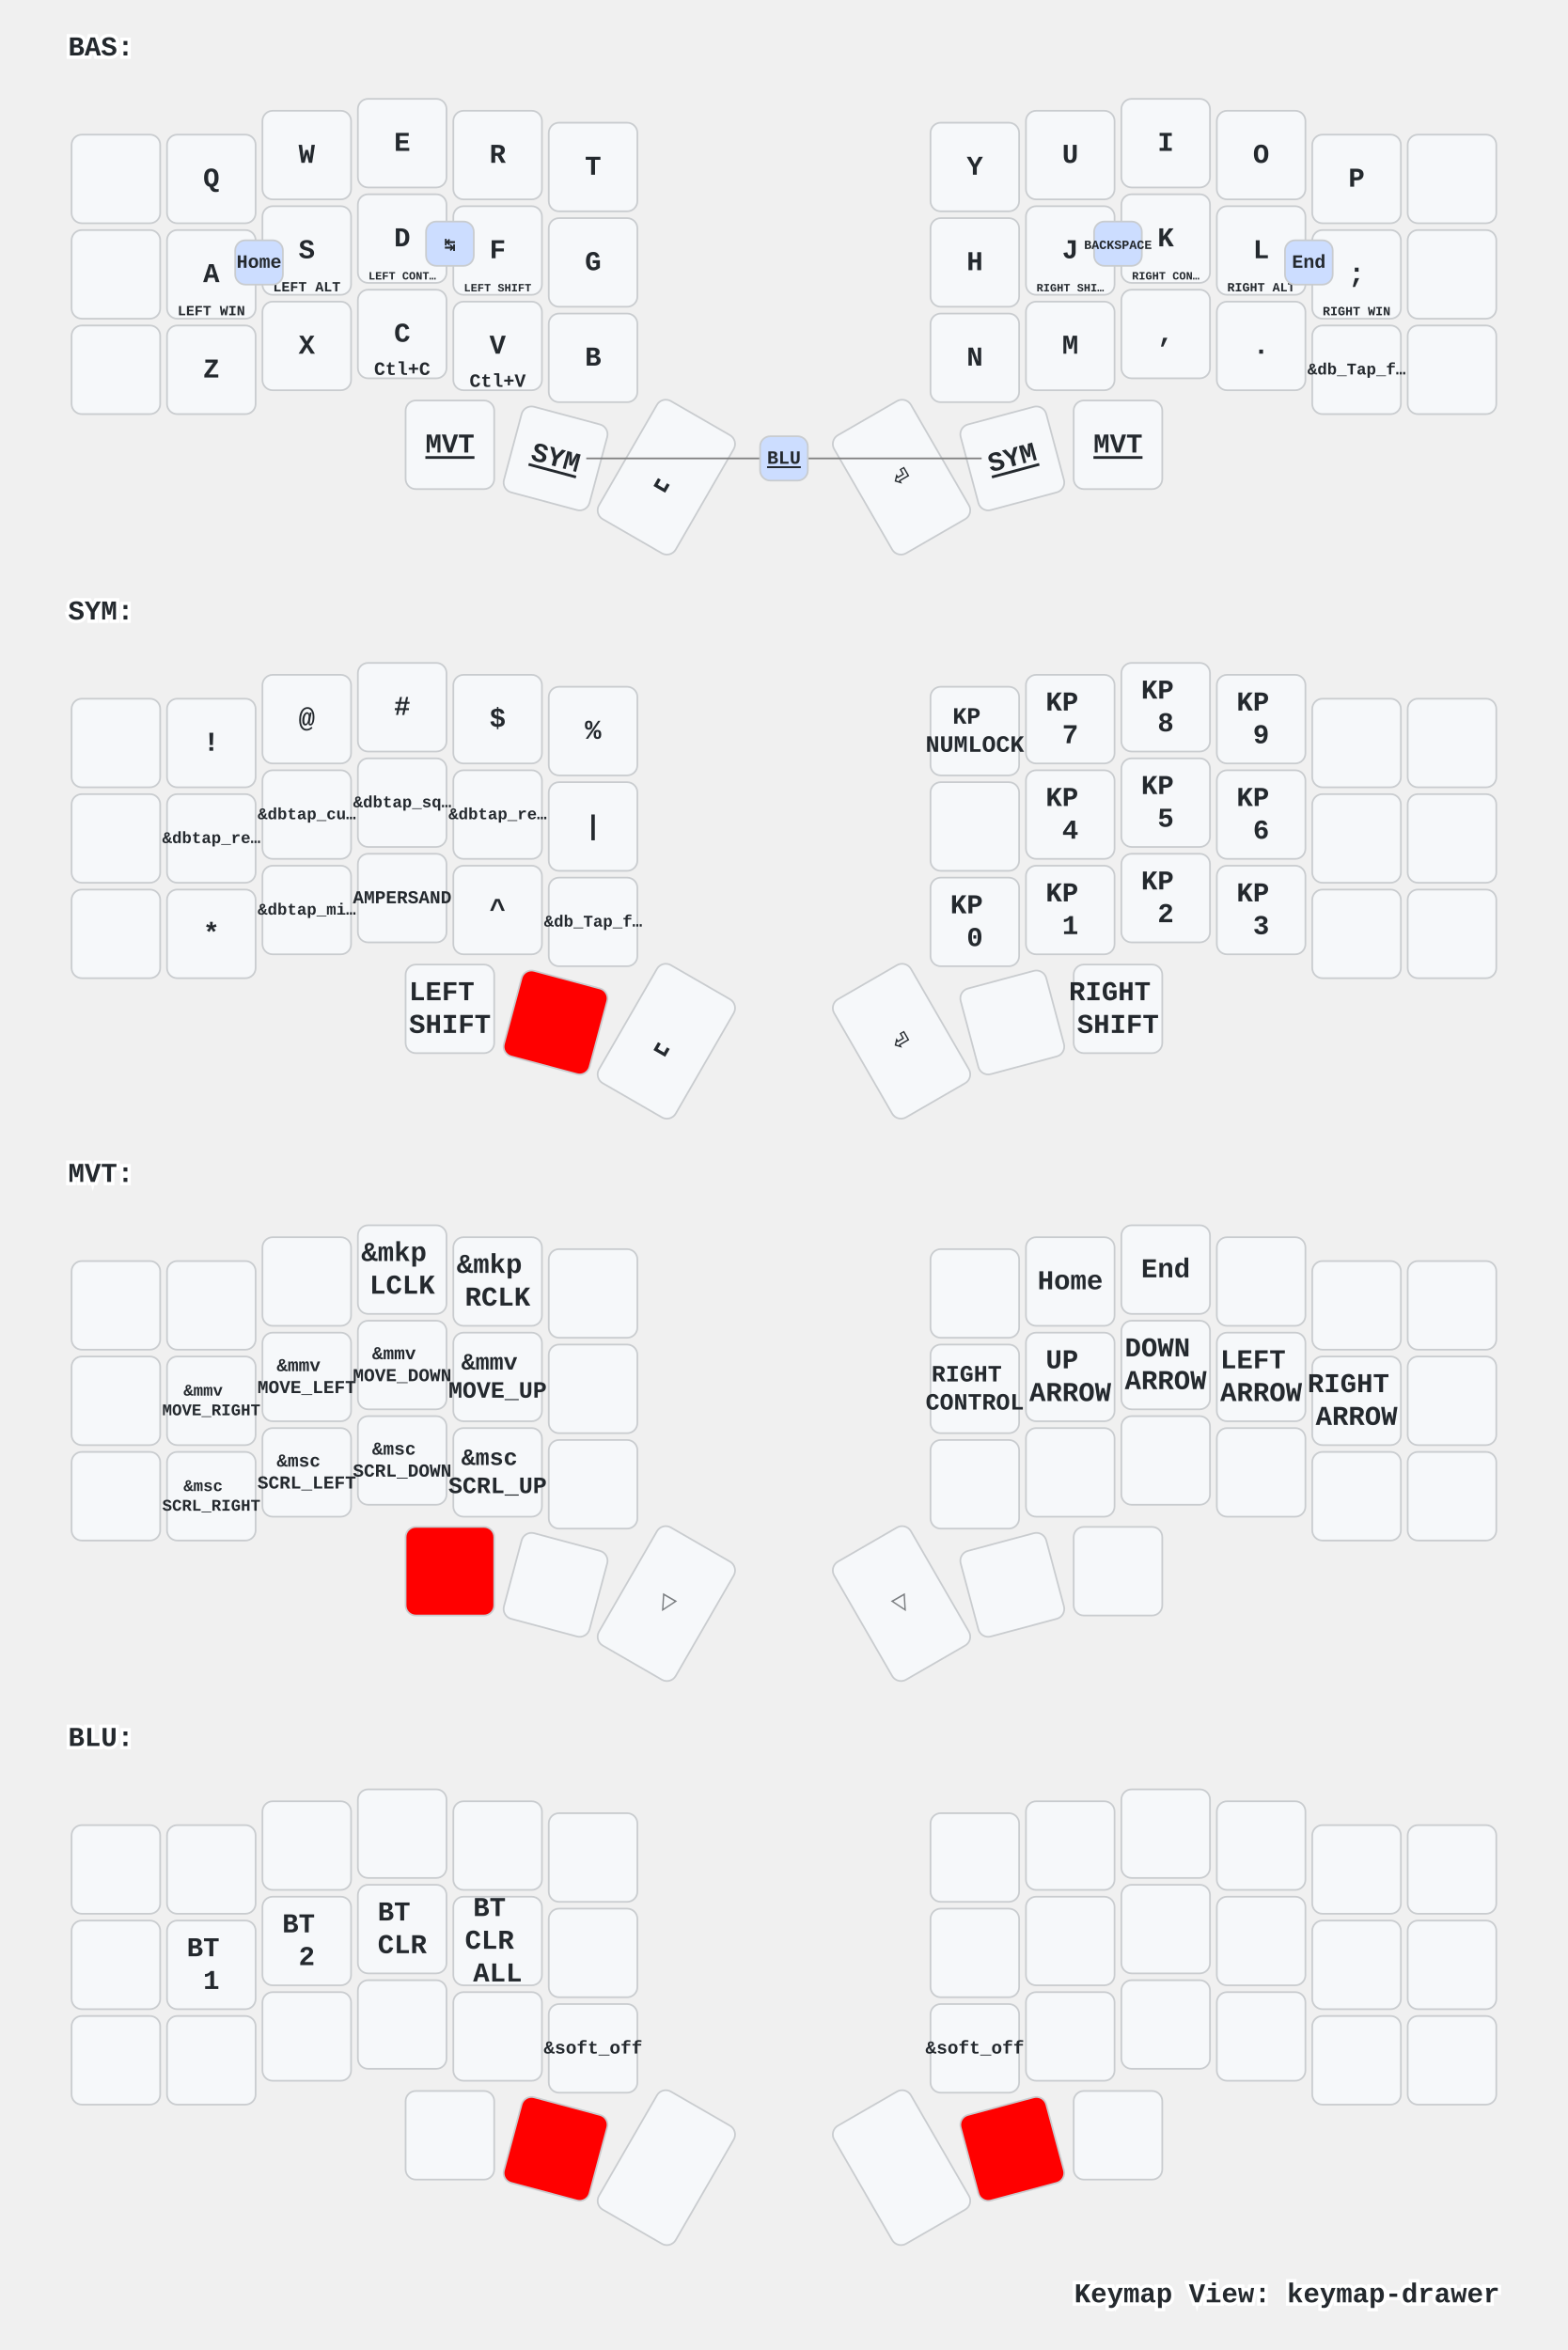
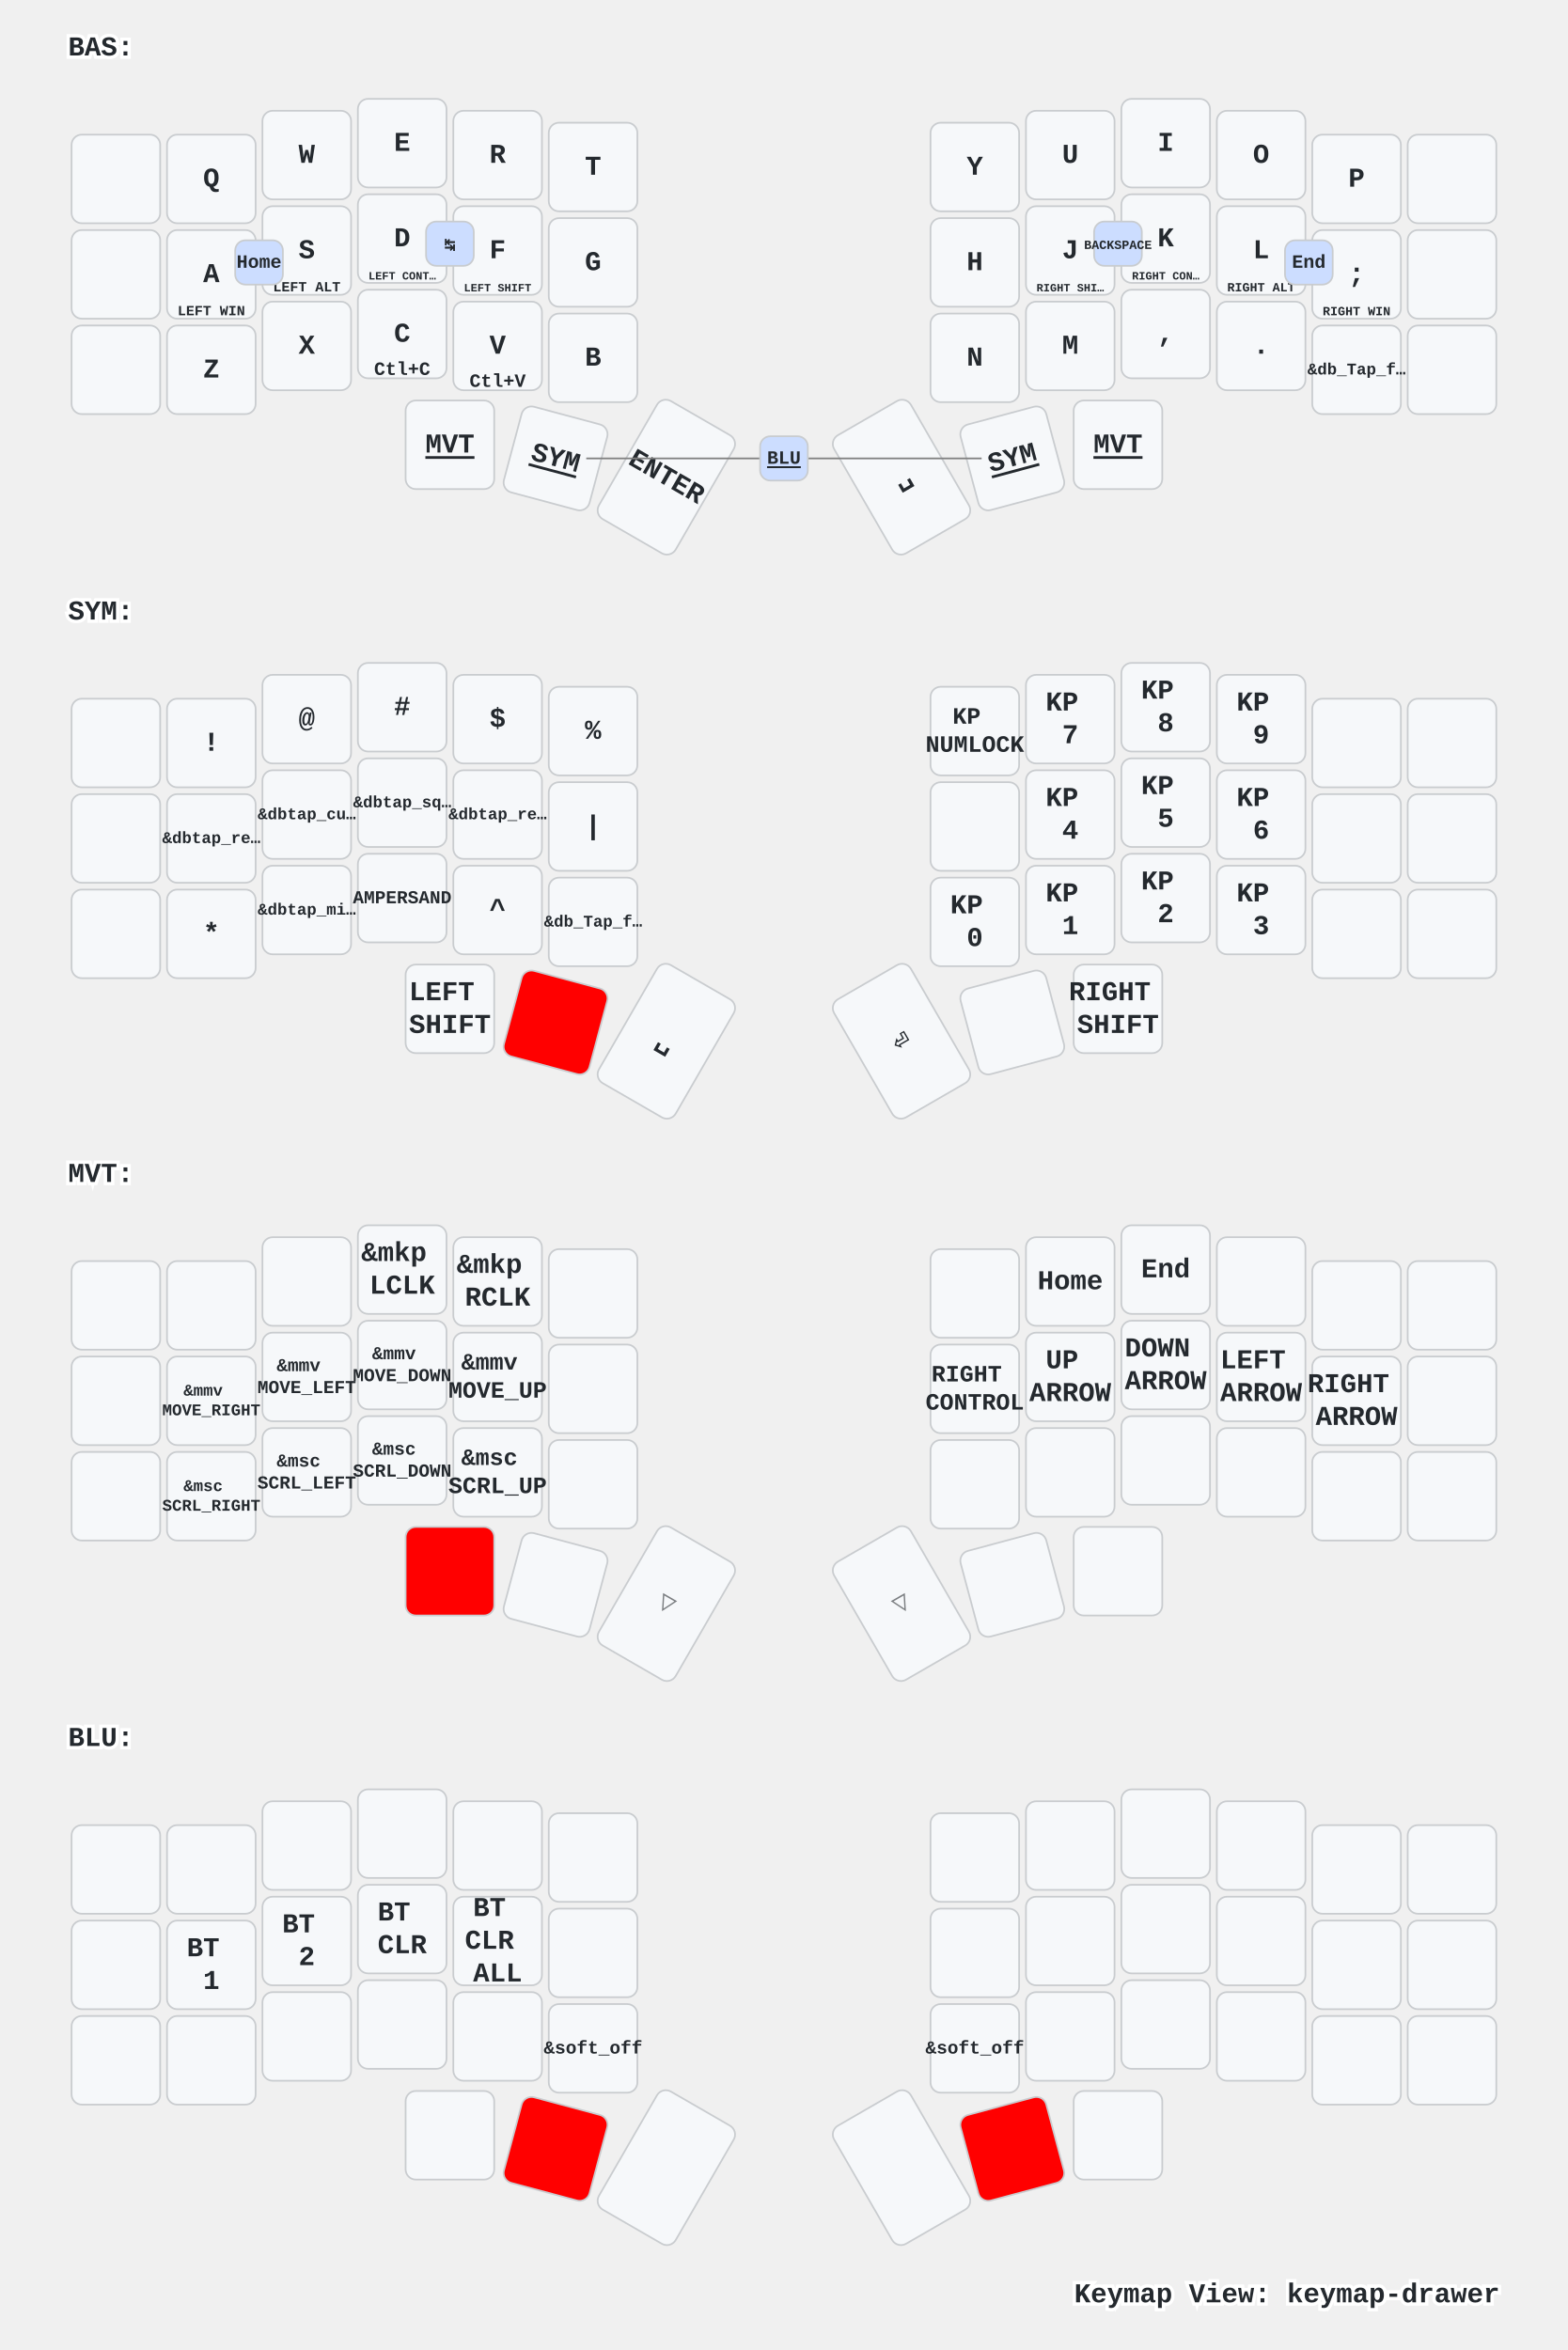
<svg xmlns="http://www.w3.org/2000/svg" width="920" height="1379" viewBox="0 0 920 1379" class="keymap">
  <style>/* inherit to force styles through use tags */
svg path {
    fill: inherit;
}

/* font and background color specifications */
svg.keymap {
    font-family: SFMono-Regular,Consolas,Liberation Mono,Menlo,monospace;
    font-size: 14px;
    font-kerning: normal;
    text-rendering: optimizeLegibility;
    fill: #24292e;
}

/* default key styling */
rect.key {
    fill: #f6f8fa;
}

rect.key, rect.combo {
    stroke: #c9cccf;
    stroke-width: 1;
}

/* default key side styling, only used is draw_key_sides is set */
rect.side {
    filter: brightness(90%);
}

/* color accent for combo boxes */
rect.combo, rect.combo-separate {
    fill: #cdf;
}

/* color accent for held keys */
rect.held, rect.combo.held {
    fill: #fdd;
}

/* color accent for ghost (optional) keys */
rect.ghost, rect.combo.ghost {
    stroke-dasharray: 4, 4;
    stroke-width: 2;
}

text {
    text-anchor: middle;
    dominant-baseline: middle;
}

/* styling for layer labels */
text.label {
    font-weight: bold;
    text-anchor: start;
    stroke: white;
    stroke-width: 4;
    paint-order: stroke;
}

/* styling for optional footer */
text.footer {
    text-anchor: end;
    dominant-baseline: auto;
    stroke: white;
    stroke-width: 4;
    paint-order: stroke;
}

/* styling for combo tap, and key non-tap label text */
text.combo, text.hold, text.shifted, text.left, text.right {
    font-size: 11px;
}

text.hold {
    text-anchor: middle;
    dominant-baseline: auto;
}

text.shifted {
    text-anchor: middle;
    dominant-baseline: hanging;
}

text.left {
    text-anchor: start;
}

text.right {
    text-anchor: end;
}

text.layer-activator {
    text-decoration: underline;
}

/* styling for hold/shifted label text in combo box */
text.combo.hold, text.combo.shifted, text.combo.left, text.combo.right {
    font-size: 8px;
}

/* lighter symbol for transparent keys */
text.trans {
    fill: #7b7e81;
}

/* styling for combo dendrons */
path.combo {
    stroke-width: 1;
    stroke: gray;
    fill: none;
}

/* Start Tabler Icons Cleanup */
/* cannot use height/width with glyphs */
.icon-tabler &gt; path {
    fill: inherit;
    stroke: inherit;
    stroke-width: 2;
}
/* hide tabler's default box */
.icon-tabler &gt; path[stroke="none"][fill="none"] {
    visibility: hidden;
}
/* End Tabler Icons Cleanup */

/* For default sytles, see https://github.com/caksoylar/keymap-drawer/blob/main/keymap_drawer/config.py#L85 */

svg.keymap {
  font-family: Ubuntu Mono, Inconsolata, Consolas, Liberation Mono, Menlo, monospace;
  font-size: 16px;
  font-weight: bold;
  text-rendering: optimizeLegibility;
}

/* Color accent for held keys
red = #f00
green = #0f0
blue = #00f
yellow = #ff0
cyan = #0ff
magenta = #f0f
white = #fff
black = #000
grey = #888
light grey = #ccc
#ffc
*/
rect.held, rect.combo.held {
    fill: #f00;
}

/* Technique borrowed and extended from https://github.com/englmaxi/zmk-config/blob/master/keymap-drawer/config.yaml */
.sym_sub_text.tap {
  translate: -5px 2px;
  font-size: 20px;
}
.sym_sub_text.shifted {
  translate: 10px 13px;
  font-size: 10px;
  opacity: 1.0;
}
.combo.sym_sub_text.tap {
  translate: -1px 1px;
}
.combo.sym_sub_text.shifted {
  translate: 7px 5px;
  font-size: 10px;
  opacity: 1.0;
}

/* Toggle */
.toggle.shifted {
  translate: -10px 12px;
}

.toggle.hold {
  translate: 13px -23px;
}

/* Variant for tap-dances */
.tap_dance.tap {
  translate: -7px 0px;
  font-size: 12px;
}
.tap_dance.shifted {
  translate: 7px 17px;
  font-size: 12px;
  opacity: 1.0;
}

/* Variant for symbol next to symbol */
.sym_by_sym.tap {
  translate: -6px 0px;
}
.sym_by_sym.shifted {
  translate: 10px 12px;
  opacity: 1.0;
}

.combo.sym_by_sym.tap {
  translate: -35px 0px;
}
.combo.sym_by_sym.shifted {
  translate: 35px 20px;
  opacity: 1.0;
}

.combo.sym_by_sym.hold {
  visibility: hidden;
}

/* hide hold box for combo sym_by_sym */
.combo.sym_by_sym.hold &gt; path[stroke="none"][fill="none"] {
  visibility: hidden;
}
</style>
  <g transform="translate(40, 0)" class="layer-BAS">
    <text x="0" y="28" class="label" id="BAS">BAS:</text>
    <g transform="translate(0, 56)">
      <g transform="translate(28, 49)" class="key keypos-0">
        <rect rx="6" ry="6" x="-26" y="-26" width="52" height="52" class="key" />
      </g>
      <g transform="translate(84, 49)" class="key keypos-1">
        <rect rx="6" ry="6" x="-26" y="-26" width="52" height="52" class="key" />
        <text x="0" y="0" class="key tap">Q</text>
      </g>
      <g transform="translate(140, 35)" class="key keypos-2">
        <rect rx="6" ry="6" x="-26" y="-26" width="52" height="52" class="key" />
        <text x="0" y="0" class="key tap">W</text>
      </g>
      <g transform="translate(196, 28)" class="key keypos-3">
        <rect rx="6" ry="6" x="-26" y="-26" width="52" height="52" class="key" />
        <text x="0" y="0" class="key tap">E</text>
      </g>
      <g transform="translate(252, 35)" class="key keypos-4">
        <rect rx="6" ry="6" x="-26" y="-26" width="52" height="52" class="key" />
        <text x="0" y="0" class="key tap">R</text>
      </g>
      <g transform="translate(308, 42)" class="key keypos-5">
        <rect rx="6" ry="6" x="-26" y="-26" width="52" height="52" class="key" />
        <text x="0" y="0" class="key tap">T</text>
      </g>
      <g transform="translate(532, 42)" class="key keypos-6">
        <rect rx="6" ry="6" x="-26" y="-26" width="52" height="52" class="key" />
        <text x="0" y="0" class="key tap">Y</text>
      </g>
      <g transform="translate(588, 35)" class="key keypos-7">
        <rect rx="6" ry="6" x="-26" y="-26" width="52" height="52" class="key" />
        <text x="0" y="0" class="key tap">U</text>
      </g>
      <g transform="translate(644, 28)" class="key keypos-8">
        <rect rx="6" ry="6" x="-26" y="-26" width="52" height="52" class="key" />
        <text x="0" y="0" class="key tap">I</text>
      </g>
      <g transform="translate(700, 35)" class="key keypos-9">
        <rect rx="6" ry="6" x="-26" y="-26" width="52" height="52" class="key" />
        <text x="0" y="0" class="key tap">O</text>
      </g>
      <g transform="translate(756, 49)" class="key keypos-10">
        <rect rx="6" ry="6" x="-26" y="-26" width="52" height="52" class="key" />
        <text x="0" y="0" class="key tap">P</text>
      </g>
      <g transform="translate(812, 49)" class="key keypos-11">
        <rect rx="6" ry="6" x="-26" y="-26" width="52" height="52" class="key" />
      </g>
      <g transform="translate(28, 105)" class="key keypos-12">
        <rect rx="6" ry="6" x="-26" y="-26" width="52" height="52" class="key" />
      </g>
      <g transform="translate(84, 105)" class="key keypos-13">
        <rect rx="6" ry="6" x="-26" y="-26" width="52" height="52" class="key" />
        <text x="0" y="0" class="key tap">A</text>
        <text x="0" y="24" class="key hold">
          <tspan style="font-size: 75%">LEFT WIN</tspan>
        </text>
      </g>
      <g transform="translate(140, 91)" class="key keypos-14">
        <rect rx="6" ry="6" x="-26" y="-26" width="52" height="52" class="key" />
        <text x="0" y="0" class="key tap">S</text>
        <text x="0" y="24" class="key hold">
          <tspan style="font-size: 75%">LEFT ALT</tspan>
        </text>
      </g>
      <g transform="translate(196, 84)" class="key keypos-15">
        <rect rx="6" ry="6" x="-26" y="-26" width="52" height="52" class="key" />
        <text x="0" y="0" class="key tap">D</text>
        <text x="0" y="24" class="key hold">
          <tspan style="font-size: 60%">LEFT CONT…</tspan>
        </text>
      </g>
      <g transform="translate(252, 91)" class="key keypos-16">
        <rect rx="6" ry="6" x="-26" y="-26" width="52" height="52" class="key" />
        <text x="0" y="0" class="key tap">F</text>
        <text x="0" y="24" class="key hold">
          <tspan style="font-size: 60%">LEFT SHIFT</tspan>
        </text>
      </g>
      <g transform="translate(308, 98)" class="key keypos-17">
        <rect rx="6" ry="6" x="-26" y="-26" width="52" height="52" class="key" />
        <text x="0" y="0" class="key tap">G</text>
      </g>
      <g transform="translate(532, 98)" class="key keypos-18">
        <rect rx="6" ry="6" x="-26" y="-26" width="52" height="52" class="key" />
        <text x="0" y="0" class="key tap">H</text>
      </g>
      <g transform="translate(588, 91)" class="key keypos-19">
        <rect rx="6" ry="6" x="-26" y="-26" width="52" height="52" class="key" />
        <text x="0" y="0" class="key tap">J</text>
        <text x="0" y="24" class="key hold">
          <tspan style="font-size: 60%">RIGHT SHI…</tspan>
        </text>
      </g>
      <g transform="translate(644, 84)" class="key keypos-20">
        <rect rx="6" ry="6" x="-26" y="-26" width="52" height="52" class="key" />
        <text x="0" y="0" class="key tap">K</text>
        <text x="0" y="24" class="key hold">
          <tspan style="font-size: 60%">RIGHT CON…</tspan>
        </text>
      </g>
      <g transform="translate(700, 91)" class="key keypos-21">
        <rect rx="6" ry="6" x="-26" y="-26" width="52" height="52" class="key" />
        <text x="0" y="0" class="key tap">L</text>
        <text x="0" y="24" class="key hold">
          <tspan style="font-size: 67%">RIGHT ALT</tspan>
        </text>
      </g>
      <g transform="translate(756, 105)" class="key keypos-22">
        <rect rx="6" ry="6" x="-26" y="-26" width="52" height="52" class="key" />
        <text x="0" y="0" class="key tap">;</text>
        <text x="0" y="24" class="key hold">
          <tspan style="font-size: 67%">RIGHT WIN</tspan>
        </text>
      </g>
      <g transform="translate(812, 105)" class="key keypos-23">
        <rect rx="6" ry="6" x="-26" y="-26" width="52" height="52" class="key" />
      </g>
      <g transform="translate(28, 161)" class="key keypos-24">
        <rect rx="6" ry="6" x="-26" y="-26" width="52" height="52" class="key" />
      </g>
      <g transform="translate(84, 161)" class="key keypos-25">
        <rect rx="6" ry="6" x="-26" y="-26" width="52" height="52" class="key" />
        <text x="0" y="0" class="key tap">Z</text>
      </g>
      <g transform="translate(140, 147)" class="key keypos-26">
        <rect rx="6" ry="6" x="-26" y="-26" width="52" height="52" class="key" />
        <text x="0" y="0" class="key tap">X</text>
      </g>
      <g transform="translate(196, 140)" class="key keypos-27">
        <rect rx="6" ry="6" x="-26" y="-26" width="52" height="52" class="key" />
        <text x="0" y="0" class="key tap">C</text>
        <text x="0" y="24" class="key hold">Ctl+C</text>
      </g>
      <g transform="translate(252, 147)" class="key keypos-28">
        <rect rx="6" ry="6" x="-26" y="-26" width="52" height="52" class="key" />
        <text x="0" y="0" class="key tap">V</text>
        <text x="0" y="24" class="key hold">Ctl+V</text>
      </g>
      <g transform="translate(308, 154)" class="key keypos-29">
        <rect rx="6" ry="6" x="-26" y="-26" width="52" height="52" class="key" />
        <text x="0" y="0" class="key tap">B</text>
      </g>
      <g transform="translate(532, 154)" class="key keypos-30">
        <rect rx="6" ry="6" x="-26" y="-26" width="52" height="52" class="key" />
        <text x="0" y="0" class="key tap">N</text>
      </g>
      <g transform="translate(588, 147)" class="key keypos-31">
        <rect rx="6" ry="6" x="-26" y="-26" width="52" height="52" class="key" />
        <text x="0" y="0" class="key tap">M</text>
      </g>
      <g transform="translate(644, 140)" class="key keypos-32">
        <rect rx="6" ry="6" x="-26" y="-26" width="52" height="52" class="key" />
        <text x="0" y="0" class="key tap">,</text>
      </g>
      <g transform="translate(700, 147)" class="key keypos-33">
        <rect rx="6" ry="6" x="-26" y="-26" width="52" height="52" class="key" />
        <text x="0" y="0" class="key tap">.</text>
      </g>
      <g transform="translate(756, 161)" class="key keypos-34">
        <rect rx="6" ry="6" x="-26" y="-26" width="52" height="52" class="key" />
        <text x="0" y="0" class="key tap">
          <tspan style="font-size: 60%">&amp;db_Tap_f…</tspan>
        </text>
      </g>
      <g transform="translate(812, 161)" class="key keypos-35">
        <rect rx="6" ry="6" x="-26" y="-26" width="52" height="52" class="key" />
      </g>
      <g transform="translate(224, 205)" class="key keypos-36">
        <rect rx="6" ry="6" x="-26" y="-26" width="52" height="52" class="key" />
        <a href="#MVT">
          <text x="0" y="0" class="key tap layer-activator">MVT</text>
        </a>
      </g>
      <g transform="translate(286, 213) rotate(15.0)" class="key keypos-37">
        <rect rx="6" ry="6" x="-26" y="-26" width="52" height="52" class="key" />
        <a href="#SYM">
          <text x="0" y="0" class="key tap layer-activator">SYM</text>
        </a>
      </g>
      <g transform="translate(351, 224) rotate(30.0)" class="key keypos-38">
        <rect rx="6" ry="6" x="-26" y="-40" width="52" height="80" class="key" />
-         <text x="0" y="0" class="key tap">␣</text>
+         <text x="0" y="0" class="key tap">ENTER</text>
      </g>
      <g transform="translate(489, 224) rotate(-30.0)" class="key keypos-39">
        <rect rx="6" ry="6" x="-26" y="-40" width="52" height="80" class="key" />
-         <text x="0" y="0" class="key tap">⏎</text>
+         <text x="0" y="0" class="key tap">␣</text>
      </g>
      <g transform="translate(554, 213) rotate(-15.0)" class="key keypos-40">
        <rect rx="6" ry="6" x="-26" y="-26" width="52" height="52" class="key" />
        <a href="#SYM">
          <text x="0" y="0" class="key tap layer-activator">SYM</text>
        </a>
      </g>
      <g transform="translate(616, 205)" class="key keypos-41">
        <rect rx="6" ry="6" x="-26" y="-26" width="52" height="52" class="key" />
        <a href="#MVT">
          <text x="0" y="0" class="key tap layer-activator">MVT</text>
        </a>
      </g>
      <g class="combo combopos-0">
        <rect rx="6" ry="6" x="714" y="85" width="28" height="26" class="combo" />
        <text x="728" y="98" class="combo tap">End</text>
      </g>
      <g class="combo combopos-1">
        <rect rx="6" ry="6" x="98" y="85" width="28" height="26" class="combo" />
        <text x="112" y="98" class="combo tap">Home</text>
      </g>
      <g class="combo combopos-2">
        <rect rx="6" ry="6" x="210" y="74" width="28" height="26" class="combo" />
        <text x="224" y="88" class="combo tap">↹</text>
      </g>
      <g class="combo combopos-3">
        <rect rx="6" ry="6" x="602" y="74" width="28" height="26" class="combo" />
        <text x="616" y="88" class="combo tap">
          <tspan style="font-size: 67%">BACKSPACE</tspan>
        </text>
      </g>
      <g class="combo combopos-4">
        <path d="M420,213 l116,0" class="combo" />
        <path d="M420,213 l-116,0" class="combo" />
        <rect rx="6" ry="6" x="406" y="200" width="28" height="26" class="combo" />
        <a href="#BLU">
          <text x="420" y="213" class="combo tap layer-activator">BLU</text>
        </a>
      </g>
    </g>
  </g>
  <g transform="translate(40, 331)" class="layer-SYM">
    <text x="0" y="28" class="label" id="SYM">SYM:</text>
    <g transform="translate(0, 56)">
      <g transform="translate(28, 49)" class="key keypos-0">
        <rect rx="6" ry="6" x="-26" y="-26" width="52" height="52" class="key" />
      </g>
      <g transform="translate(84, 49)" class="key keypos-1">
        <rect rx="6" ry="6" x="-26" y="-26" width="52" height="52" class="key" />
        <text x="0" y="0" class="key tap">!</text>
      </g>
      <g transform="translate(140, 35)" class="key keypos-2">
        <rect rx="6" ry="6" x="-26" y="-26" width="52" height="52" class="key" />
        <text x="0" y="0" class="key tap">@</text>
      </g>
      <g transform="translate(196, 28)" class="key keypos-3">
        <rect rx="6" ry="6" x="-26" y="-26" width="52" height="52" class="key" />
        <text x="0" y="0" class="key tap">#</text>
      </g>
      <g transform="translate(252, 35)" class="key keypos-4">
        <rect rx="6" ry="6" x="-26" y="-26" width="52" height="52" class="key" />
        <text x="0" y="0" class="key tap">$</text>
      </g>
      <g transform="translate(308, 42)" class="key keypos-5">
        <rect rx="6" ry="6" x="-26" y="-26" width="52" height="52" class="key" />
        <text x="0" y="0" class="key tap">%</text>
      </g>
      <g transform="translate(532, 42)" class="key keypos-6">
        <rect rx="6" ry="6" x="-26" y="-26" width="52" height="52" class="key" />
        <text x="0" y="0" class="key tap">
          <tspan x="0" dy="-0.6em" style="font-size: 86%">KP</tspan>
          <tspan x="0" dy="1.2em" style="font-size: 86%">NUMLOCK</tspan>
        </text>
      </g>
      <g transform="translate(588, 35)" class="key keypos-7">
        <rect rx="6" ry="6" x="-26" y="-26" width="52" height="52" class="key" />
        <text x="0" y="0" class="key tap">
          <tspan x="0" dy="-0.6em">KP</tspan>
          <tspan x="0" dy="1.2em">7</tspan>
        </text>
      </g>
      <g transform="translate(644, 28)" class="key keypos-8">
        <rect rx="6" ry="6" x="-26" y="-26" width="52" height="52" class="key" />
        <text x="0" y="0" class="key tap">
          <tspan x="0" dy="-0.6em">KP</tspan>
          <tspan x="0" dy="1.2em">8</tspan>
        </text>
      </g>
      <g transform="translate(700, 35)" class="key keypos-9">
        <rect rx="6" ry="6" x="-26" y="-26" width="52" height="52" class="key" />
        <text x="0" y="0" class="key tap">
          <tspan x="0" dy="-0.6em">KP</tspan>
          <tspan x="0" dy="1.2em">9</tspan>
        </text>
      </g>
      <g transform="translate(756, 49)" class="key keypos-10">
        <rect rx="6" ry="6" x="-26" y="-26" width="52" height="52" class="key" />
      </g>
      <g transform="translate(812, 49)" class="key keypos-11">
        <rect rx="6" ry="6" x="-26" y="-26" width="52" height="52" class="key" />
      </g>
      <g transform="translate(28, 105)" class="key keypos-12">
        <rect rx="6" ry="6" x="-26" y="-26" width="52" height="52" class="key" />
      </g>
      <g transform="translate(84, 105)" class="key keypos-13">
        <rect rx="6" ry="6" x="-26" y="-26" width="52" height="52" class="key" />
        <text x="0" y="0" class="key tap">
          <tspan style="font-size: 60%">&amp;dbtap_re…</tspan>
        </text>
      </g>
      <g transform="translate(140, 91)" class="key keypos-14">
        <rect rx="6" ry="6" x="-26" y="-26" width="52" height="52" class="key" />
        <text x="0" y="0" class="key tap">
          <tspan style="font-size: 60%">&amp;dbtap_cu…</tspan>
        </text>
      </g>
      <g transform="translate(196, 84)" class="key keypos-15">
        <rect rx="6" ry="6" x="-26" y="-26" width="52" height="52" class="key" />
        <text x="0" y="0" class="key tap">
          <tspan style="font-size: 60%">&amp;dbtap_sq…</tspan>
        </text>
      </g>
      <g transform="translate(252, 91)" class="key keypos-16">
        <rect rx="6" ry="6" x="-26" y="-26" width="52" height="52" class="key" />
        <text x="0" y="0" class="key tap">
          <tspan style="font-size: 60%">&amp;dbtap_re…</tspan>
        </text>
      </g>
      <g transform="translate(308, 98)" class="key keypos-17">
        <rect rx="6" ry="6" x="-26" y="-26" width="52" height="52" class="key" />
        <text x="0" y="0" class="key tap">|</text>
      </g>
      <g transform="translate(532, 98)" class="key keypos-18">
        <rect rx="6" ry="6" x="-26" y="-26" width="52" height="52" class="key" />
      </g>
      <g transform="translate(588, 91)" class="key keypos-19">
        <rect rx="6" ry="6" x="-26" y="-26" width="52" height="52" class="key" />
        <text x="0" y="0" class="key tap">
          <tspan x="0" dy="-0.6em">KP</tspan>
          <tspan x="0" dy="1.2em">4</tspan>
        </text>
      </g>
      <g transform="translate(644, 84)" class="key keypos-20">
        <rect rx="6" ry="6" x="-26" y="-26" width="52" height="52" class="key" />
        <text x="0" y="0" class="key tap">
          <tspan x="0" dy="-0.6em">KP</tspan>
          <tspan x="0" dy="1.2em">5</tspan>
        </text>
      </g>
      <g transform="translate(700, 91)" class="key keypos-21">
        <rect rx="6" ry="6" x="-26" y="-26" width="52" height="52" class="key" />
        <text x="0" y="0" class="key tap">
          <tspan x="0" dy="-0.6em">KP</tspan>
          <tspan x="0" dy="1.2em">6</tspan>
        </text>
      </g>
      <g transform="translate(756, 105)" class="key keypos-22">
        <rect rx="6" ry="6" x="-26" y="-26" width="52" height="52" class="key" />
      </g>
      <g transform="translate(812, 105)" class="key keypos-23">
        <rect rx="6" ry="6" x="-26" y="-26" width="52" height="52" class="key" />
      </g>
      <g transform="translate(28, 161)" class="key keypos-24">
        <rect rx="6" ry="6" x="-26" y="-26" width="52" height="52" class="key" />
      </g>
      <g transform="translate(84, 161)" class="key keypos-25">
        <rect rx="6" ry="6" x="-26" y="-26" width="52" height="52" class="key" />
        <text x="0" y="0" class="key tap">*</text>
      </g>
      <g transform="translate(140, 147)" class="key keypos-26">
        <rect rx="6" ry="6" x="-26" y="-26" width="52" height="52" class="key" />
        <text x="0" y="0" class="key tap">
          <tspan style="font-size: 60%">&amp;dbtap_mi…</tspan>
        </text>
      </g>
      <g transform="translate(196, 140)" class="key keypos-27">
        <rect rx="6" ry="6" x="-26" y="-26" width="52" height="52" class="key" />
        <text x="0" y="0" class="key tap">
          <tspan style="font-size: 67%">AMPERSAND</tspan>
        </text>
      </g>
      <g transform="translate(252, 147)" class="key keypos-28">
        <rect rx="6" ry="6" x="-26" y="-26" width="52" height="52" class="key" />
        <text x="0" y="0" class="key tap">^</text>
      </g>
      <g transform="translate(308, 154)" class="key keypos-29">
        <rect rx="6" ry="6" x="-26" y="-26" width="52" height="52" class="key" />
        <text x="0" y="0" class="key tap">
          <tspan style="font-size: 60%">&amp;db_Tap_f…</tspan>
        </text>
      </g>
      <g transform="translate(532, 154)" class="key keypos-30">
        <rect rx="6" ry="6" x="-26" y="-26" width="52" height="52" class="key" />
        <text x="0" y="0" class="key tap">
          <tspan x="0" dy="-0.6em">KP</tspan>
          <tspan x="0" dy="1.2em">0</tspan>
        </text>
      </g>
      <g transform="translate(588, 147)" class="key keypos-31">
        <rect rx="6" ry="6" x="-26" y="-26" width="52" height="52" class="key" />
        <text x="0" y="0" class="key tap">
          <tspan x="0" dy="-0.6em">KP</tspan>
          <tspan x="0" dy="1.2em">1</tspan>
        </text>
      </g>
      <g transform="translate(644, 140)" class="key keypos-32">
        <rect rx="6" ry="6" x="-26" y="-26" width="52" height="52" class="key" />
        <text x="0" y="0" class="key tap">
          <tspan x="0" dy="-0.6em">KP</tspan>
          <tspan x="0" dy="1.2em">2</tspan>
        </text>
      </g>
      <g transform="translate(700, 147)" class="key keypos-33">
        <rect rx="6" ry="6" x="-26" y="-26" width="52" height="52" class="key" />
        <text x="0" y="0" class="key tap">
          <tspan x="0" dy="-0.6em">KP</tspan>
          <tspan x="0" dy="1.2em">3</tspan>
        </text>
      </g>
      <g transform="translate(756, 161)" class="key keypos-34">
        <rect rx="6" ry="6" x="-26" y="-26" width="52" height="52" class="key" />
      </g>
      <g transform="translate(812, 161)" class="key keypos-35">
        <rect rx="6" ry="6" x="-26" y="-26" width="52" height="52" class="key" />
      </g>
      <g transform="translate(224, 205)" class="key keypos-36">
        <rect rx="6" ry="6" x="-26" y="-26" width="52" height="52" class="key" />
        <text x="0" y="0" class="key tap">
          <tspan x="0" dy="-0.6em">LEFT</tspan>
          <tspan x="0" dy="1.2em">SHIFT</tspan>
        </text>
      </g>
      <g transform="translate(286, 213) rotate(15.0)" class="key held keypos-37">
        <rect rx="6" ry="6" x="-26" y="-26" width="52" height="52" class="key held" />
      </g>
      <g transform="translate(351, 224) rotate(30.0)" class="key keypos-38">
        <rect rx="6" ry="6" x="-26" y="-40" width="52" height="80" class="key" />
        <text x="0" y="0" class="key tap">␣</text>
      </g>
      <g transform="translate(489, 224) rotate(-30.0)" class="key keypos-39">
        <rect rx="6" ry="6" x="-26" y="-40" width="52" height="80" class="key" />
        <text x="0" y="0" class="key tap">⏎</text>
      </g>
      <g transform="translate(554, 213) rotate(-15.0)" class="key keypos-40">
        <rect rx="6" ry="6" x="-26" y="-26" width="52" height="52" class="key" />
      </g>
      <g transform="translate(616, 205)" class="key keypos-41">
        <rect rx="6" ry="6" x="-26" y="-26" width="52" height="52" class="key" />
        <text x="0" y="0" class="key tap">
          <tspan x="0" dy="-0.6em">RIGHT</tspan>
          <tspan x="0" dy="1.2em">SHIFT</tspan>
        </text>
      </g>
    </g>
  </g>
  <g transform="translate(40, 661)" class="layer-MVT">
    <text x="0" y="28" class="label" id="MVT">MVT:</text>
    <g transform="translate(0, 56)">
      <g transform="translate(28, 49)" class="key keypos-0">
        <rect rx="6" ry="6" x="-26" y="-26" width="52" height="52" class="key" />
      </g>
      <g transform="translate(84, 49)" class="key keypos-1">
        <rect rx="6" ry="6" x="-26" y="-26" width="52" height="52" class="key" />
      </g>
      <g transform="translate(140, 35)" class="key keypos-2">
        <rect rx="6" ry="6" x="-26" y="-26" width="52" height="52" class="key" />
      </g>
      <g transform="translate(196, 28)" class="key keypos-3">
        <rect rx="6" ry="6" x="-26" y="-26" width="52" height="52" class="key" />
        <text x="0" y="0" class="key tap">
          <tspan x="0" dy="-0.6em">&amp;mkp</tspan>
          <tspan x="0" dy="1.2em">LCLK</tspan>
        </text>
      </g>
      <g transform="translate(252, 35)" class="key keypos-4">
        <rect rx="6" ry="6" x="-26" y="-26" width="52" height="52" class="key" />
        <text x="0" y="0" class="key tap">
          <tspan x="0" dy="-0.6em">&amp;mkp</tspan>
          <tspan x="0" dy="1.2em">RCLK</tspan>
        </text>
      </g>
      <g transform="translate(308, 42)" class="key keypos-5">
        <rect rx="6" ry="6" x="-26" y="-26" width="52" height="52" class="key" />
      </g>
      <g transform="translate(532, 42)" class="key keypos-6">
        <rect rx="6" ry="6" x="-26" y="-26" width="52" height="52" class="key" />
      </g>
      <g transform="translate(588, 35)" class="key keypos-7">
        <rect rx="6" ry="6" x="-26" y="-26" width="52" height="52" class="key" />
        <text x="0" y="0" class="key tap">Home</text>
      </g>
      <g transform="translate(644, 28)" class="key keypos-8">
        <rect rx="6" ry="6" x="-26" y="-26" width="52" height="52" class="key" />
        <text x="0" y="0" class="key tap">End</text>
      </g>
      <g transform="translate(700, 35)" class="key keypos-9">
        <rect rx="6" ry="6" x="-26" y="-26" width="52" height="52" class="key" />
      </g>
      <g transform="translate(756, 49)" class="key keypos-10">
        <rect rx="6" ry="6" x="-26" y="-26" width="52" height="52" class="key" />
      </g>
      <g transform="translate(812, 49)" class="key keypos-11">
        <rect rx="6" ry="6" x="-26" y="-26" width="52" height="52" class="key" />
      </g>
      <g transform="translate(28, 105)" class="key keypos-12">
        <rect rx="6" ry="6" x="-26" y="-26" width="52" height="52" class="key" />
      </g>
      <g transform="translate(84, 105)" class="key keypos-13">
        <rect rx="6" ry="6" x="-26" y="-26" width="52" height="52" class="key" />
        <text x="0" y="0" class="key tap">
          <tspan x="0" dy="-0.6em" style="font-size: 60%">&amp;mmv</tspan>
          <tspan x="0" dy="1.2em" style="font-size: 60%">MOVE_RIGHT</tspan>
        </text>
      </g>
      <g transform="translate(140, 91)" class="key keypos-14">
        <rect rx="6" ry="6" x="-26" y="-26" width="52" height="52" class="key" />
        <text x="0" y="0" class="key tap">
          <tspan x="0" dy="-0.6em" style="font-size: 67%">&amp;mmv</tspan>
          <tspan x="0" dy="1.2em" style="font-size: 67%">MOVE_LEFT</tspan>
        </text>
      </g>
      <g transform="translate(196, 84)" class="key keypos-15">
        <rect rx="6" ry="6" x="-26" y="-26" width="52" height="52" class="key" />
        <text x="0" y="0" class="key tap">
          <tspan x="0" dy="-0.6em" style="font-size: 67%">&amp;mmv</tspan>
          <tspan x="0" dy="1.2em" style="font-size: 67%">MOVE_DOWN</tspan>
        </text>
      </g>
      <g transform="translate(252, 91)" class="key keypos-16">
        <rect rx="6" ry="6" x="-26" y="-26" width="52" height="52" class="key" />
        <text x="0" y="0" class="key tap">
          <tspan x="0" dy="-0.6em" style="font-size: 86%">&amp;mmv</tspan>
          <tspan x="0" dy="1.2em" style="font-size: 86%">MOVE_UP</tspan>
        </text>
      </g>
      <g transform="translate(308, 98)" class="key keypos-17">
        <rect rx="6" ry="6" x="-26" y="-26" width="52" height="52" class="key" />
      </g>
      <g transform="translate(532, 98)" class="key keypos-18">
        <rect rx="6" ry="6" x="-26" y="-26" width="52" height="52" class="key" />
        <text x="0" y="0" class="key tap">
          <tspan x="0" dy="-0.6em" style="font-size: 86%">RIGHT</tspan>
          <tspan x="0" dy="1.2em" style="font-size: 86%">CONTROL</tspan>
        </text>
      </g>
      <g transform="translate(588, 91)" class="key keypos-19">
        <rect rx="6" ry="6" x="-26" y="-26" width="52" height="52" class="key" />
        <text x="0" y="0" class="key tap">
          <tspan x="0" dy="-0.6em">UP</tspan>
          <tspan x="0" dy="1.2em">ARROW</tspan>
        </text>
      </g>
      <g transform="translate(644, 84)" class="key keypos-20">
        <rect rx="6" ry="6" x="-26" y="-26" width="52" height="52" class="key" />
        <text x="0" y="0" class="key tap">
          <tspan x="0" dy="-0.6em">DOWN</tspan>
          <tspan x="0" dy="1.2em">ARROW</tspan>
        </text>
      </g>
      <g transform="translate(700, 91)" class="key keypos-21">
        <rect rx="6" ry="6" x="-26" y="-26" width="52" height="52" class="key" />
        <text x="0" y="0" class="key tap">
          <tspan x="0" dy="-0.6em">LEFT</tspan>
          <tspan x="0" dy="1.2em">ARROW</tspan>
        </text>
      </g>
      <g transform="translate(756, 105)" class="key keypos-22">
        <rect rx="6" ry="6" x="-26" y="-26" width="52" height="52" class="key" />
        <text x="0" y="0" class="key tap">
          <tspan x="0" dy="-0.6em">RIGHT</tspan>
          <tspan x="0" dy="1.2em">ARROW</tspan>
        </text>
      </g>
      <g transform="translate(812, 105)" class="key keypos-23">
        <rect rx="6" ry="6" x="-26" y="-26" width="52" height="52" class="key" />
      </g>
      <g transform="translate(28, 161)" class="key keypos-24">
        <rect rx="6" ry="6" x="-26" y="-26" width="52" height="52" class="key" />
      </g>
      <g transform="translate(84, 161)" class="key keypos-25">
        <rect rx="6" ry="6" x="-26" y="-26" width="52" height="52" class="key" />
        <text x="0" y="0" class="key tap">
          <tspan x="0" dy="-0.6em" style="font-size: 60%">&amp;msc</tspan>
          <tspan x="0" dy="1.2em" style="font-size: 60%">SCRL_RIGHT</tspan>
        </text>
      </g>
      <g transform="translate(140, 147)" class="key keypos-26">
        <rect rx="6" ry="6" x="-26" y="-26" width="52" height="52" class="key" />
        <text x="0" y="0" class="key tap">
          <tspan x="0" dy="-0.6em" style="font-size: 67%">&amp;msc</tspan>
          <tspan x="0" dy="1.2em" style="font-size: 67%">SCRL_LEFT</tspan>
        </text>
      </g>
      <g transform="translate(196, 140)" class="key keypos-27">
        <rect rx="6" ry="6" x="-26" y="-26" width="52" height="52" class="key" />
        <text x="0" y="0" class="key tap">
          <tspan x="0" dy="-0.6em" style="font-size: 67%">&amp;msc</tspan>
          <tspan x="0" dy="1.2em" style="font-size: 67%">SCRL_DOWN</tspan>
        </text>
      </g>
      <g transform="translate(252, 147)" class="key keypos-28">
        <rect rx="6" ry="6" x="-26" y="-26" width="52" height="52" class="key" />
        <text x="0" y="0" class="key tap">
          <tspan x="0" dy="-0.6em" style="font-size: 86%">&amp;msc</tspan>
          <tspan x="0" dy="1.2em" style="font-size: 86%">SCRL_UP</tspan>
        </text>
      </g>
      <g transform="translate(308, 154)" class="key keypos-29">
        <rect rx="6" ry="6" x="-26" y="-26" width="52" height="52" class="key" />
      </g>
      <g transform="translate(532, 154)" class="key keypos-30">
        <rect rx="6" ry="6" x="-26" y="-26" width="52" height="52" class="key" />
      </g>
      <g transform="translate(588, 147)" class="key keypos-31">
        <rect rx="6" ry="6" x="-26" y="-26" width="52" height="52" class="key" />
      </g>
      <g transform="translate(644, 140)" class="key keypos-32">
        <rect rx="6" ry="6" x="-26" y="-26" width="52" height="52" class="key" />
      </g>
      <g transform="translate(700, 147)" class="key keypos-33">
        <rect rx="6" ry="6" x="-26" y="-26" width="52" height="52" class="key" />
      </g>
      <g transform="translate(756, 161)" class="key keypos-34">
        <rect rx="6" ry="6" x="-26" y="-26" width="52" height="52" class="key" />
      </g>
      <g transform="translate(812, 161)" class="key keypos-35">
        <rect rx="6" ry="6" x="-26" y="-26" width="52" height="52" class="key" />
      </g>
      <g transform="translate(224, 205)" class="key held keypos-36">
        <rect rx="6" ry="6" x="-26" y="-26" width="52" height="52" class="key held" />
      </g>
      <g transform="translate(286, 213) rotate(15.0)" class="key keypos-37">
        <rect rx="6" ry="6" x="-26" y="-26" width="52" height="52" class="key" />
      </g>
      <g transform="translate(351, 224) rotate(30.0)" class="key trans keypos-38">
        <rect rx="6" ry="6" x="-26" y="-40" width="52" height="80" class="key trans" />
        <text x="0" y="0" class="key trans tap">▽</text>
      </g>
      <g transform="translate(489, 224) rotate(-30.0)" class="key trans keypos-39">
        <rect rx="6" ry="6" x="-26" y="-40" width="52" height="80" class="key trans" />
        <text x="0" y="0" class="key trans tap">▽</text>
      </g>
      <g transform="translate(554, 213) rotate(-15.0)" class="key keypos-40">
        <rect rx="6" ry="6" x="-26" y="-26" width="52" height="52" class="key" />
      </g>
      <g transform="translate(616, 205)" class="key keypos-41">
        <rect rx="6" ry="6" x="-26" y="-26" width="52" height="52" class="key" />
      </g>
    </g>
  </g>
  <g transform="translate(40, 992)" class="layer-BLU">
    <text x="0" y="28" class="label" id="BLU">BLU:</text>
    <g transform="translate(0, 56)">
      <g transform="translate(28, 49)" class="key keypos-0">
        <rect rx="6" ry="6" x="-26" y="-26" width="52" height="52" class="key" />
      </g>
      <g transform="translate(84, 49)" class="key keypos-1">
        <rect rx="6" ry="6" x="-26" y="-26" width="52" height="52" class="key" />
      </g>
      <g transform="translate(140, 35)" class="key keypos-2">
        <rect rx="6" ry="6" x="-26" y="-26" width="52" height="52" class="key" />
      </g>
      <g transform="translate(196, 28)" class="key keypos-3">
        <rect rx="6" ry="6" x="-26" y="-26" width="52" height="52" class="key" />
      </g>
      <g transform="translate(252, 35)" class="key keypos-4">
        <rect rx="6" ry="6" x="-26" y="-26" width="52" height="52" class="key" />
      </g>
      <g transform="translate(308, 42)" class="key keypos-5">
        <rect rx="6" ry="6" x="-26" y="-26" width="52" height="52" class="key" />
      </g>
      <g transform="translate(532, 42)" class="key keypos-6">
        <rect rx="6" ry="6" x="-26" y="-26" width="52" height="52" class="key" />
      </g>
      <g transform="translate(588, 35)" class="key keypos-7">
        <rect rx="6" ry="6" x="-26" y="-26" width="52" height="52" class="key" />
      </g>
      <g transform="translate(644, 28)" class="key keypos-8">
        <rect rx="6" ry="6" x="-26" y="-26" width="52" height="52" class="key" />
      </g>
      <g transform="translate(700, 35)" class="key keypos-9">
        <rect rx="6" ry="6" x="-26" y="-26" width="52" height="52" class="key" />
      </g>
      <g transform="translate(756, 49)" class="key keypos-10">
        <rect rx="6" ry="6" x="-26" y="-26" width="52" height="52" class="key" />
      </g>
      <g transform="translate(812, 49)" class="key keypos-11">
        <rect rx="6" ry="6" x="-26" y="-26" width="52" height="52" class="key" />
      </g>
      <g transform="translate(28, 105)" class="key keypos-12">
        <rect rx="6" ry="6" x="-26" y="-26" width="52" height="52" class="key" />
      </g>
      <g transform="translate(84, 105)" class="key keypos-13">
        <rect rx="6" ry="6" x="-26" y="-26" width="52" height="52" class="key" />
        <text x="0" y="0" class="key tap">
          <tspan x="0" dy="-0.6em">BT</tspan>
          <tspan x="0" dy="1.2em">1</tspan>
        </text>
      </g>
      <g transform="translate(140, 91)" class="key keypos-14">
        <rect rx="6" ry="6" x="-26" y="-26" width="52" height="52" class="key" />
        <text x="0" y="0" class="key tap">
          <tspan x="0" dy="-0.6em">BT</tspan>
          <tspan x="0" dy="1.2em">2</tspan>
        </text>
      </g>
      <g transform="translate(196, 84)" class="key keypos-15">
        <rect rx="6" ry="6" x="-26" y="-26" width="52" height="52" class="key" />
        <text x="0" y="0" class="key tap">
          <tspan x="0" dy="-0.6em">BT</tspan>
          <tspan x="0" dy="1.2em">CLR</tspan>
        </text>
      </g>
      <g transform="translate(252, 91)" class="key keypos-16">
        <rect rx="6" ry="6" x="-26" y="-26" width="52" height="52" class="key" />
        <text x="0" y="0" class="key tap">
          <tspan x="0" dy="-1.2em">BT</tspan>
          <tspan x="0" dy="1.2em">CLR</tspan>
          <tspan x="0" dy="1.2em">ALL</tspan>
        </text>
      </g>
      <g transform="translate(308, 98)" class="key keypos-17">
        <rect rx="6" ry="6" x="-26" y="-26" width="52" height="52" class="key" />
      </g>
      <g transform="translate(532, 98)" class="key keypos-18">
        <rect rx="6" ry="6" x="-26" y="-26" width="52" height="52" class="key" />
      </g>
      <g transform="translate(588, 91)" class="key keypos-19">
        <rect rx="6" ry="6" x="-26" y="-26" width="52" height="52" class="key" />
      </g>
      <g transform="translate(644, 84)" class="key keypos-20">
        <rect rx="6" ry="6" x="-26" y="-26" width="52" height="52" class="key" />
      </g>
      <g transform="translate(700, 91)" class="key keypos-21">
        <rect rx="6" ry="6" x="-26" y="-26" width="52" height="52" class="key" />
      </g>
      <g transform="translate(756, 105)" class="key keypos-22">
        <rect rx="6" ry="6" x="-26" y="-26" width="52" height="52" class="key" />
      </g>
      <g transform="translate(812, 105)" class="key keypos-23">
        <rect rx="6" ry="6" x="-26" y="-26" width="52" height="52" class="key" />
      </g>
      <g transform="translate(28, 161)" class="key keypos-24">
        <rect rx="6" ry="6" x="-26" y="-26" width="52" height="52" class="key" />
      </g>
      <g transform="translate(84, 161)" class="key keypos-25">
        <rect rx="6" ry="6" x="-26" y="-26" width="52" height="52" class="key" />
      </g>
      <g transform="translate(140, 147)" class="key keypos-26">
        <rect rx="6" ry="6" x="-26" y="-26" width="52" height="52" class="key" />
      </g>
      <g transform="translate(196, 140)" class="key keypos-27">
        <rect rx="6" ry="6" x="-26" y="-26" width="52" height="52" class="key" />
      </g>
      <g transform="translate(252, 147)" class="key keypos-28">
        <rect rx="6" ry="6" x="-26" y="-26" width="52" height="52" class="key" />
      </g>
      <g transform="translate(308, 154)" class="key keypos-29">
        <rect rx="6" ry="6" x="-26" y="-26" width="52" height="52" class="key" />
        <text x="0" y="0" class="key tap">
          <tspan style="font-size: 67%">&amp;soft_off</tspan>
        </text>
      </g>
      <g transform="translate(532, 154)" class="key keypos-30">
        <rect rx="6" ry="6" x="-26" y="-26" width="52" height="52" class="key" />
        <text x="0" y="0" class="key tap">
          <tspan style="font-size: 67%">&amp;soft_off</tspan>
        </text>
      </g>
      <g transform="translate(588, 147)" class="key keypos-31">
        <rect rx="6" ry="6" x="-26" y="-26" width="52" height="52" class="key" />
      </g>
      <g transform="translate(644, 140)" class="key keypos-32">
        <rect rx="6" ry="6" x="-26" y="-26" width="52" height="52" class="key" />
      </g>
      <g transform="translate(700, 147)" class="key keypos-33">
        <rect rx="6" ry="6" x="-26" y="-26" width="52" height="52" class="key" />
      </g>
      <g transform="translate(756, 161)" class="key keypos-34">
        <rect rx="6" ry="6" x="-26" y="-26" width="52" height="52" class="key" />
      </g>
      <g transform="translate(812, 161)" class="key keypos-35">
        <rect rx="6" ry="6" x="-26" y="-26" width="52" height="52" class="key" />
      </g>
      <g transform="translate(224, 205)" class="key keypos-36">
        <rect rx="6" ry="6" x="-26" y="-26" width="52" height="52" class="key" />
      </g>
      <g transform="translate(286, 213) rotate(15.0)" class="key held keypos-37">
        <rect rx="6" ry="6" x="-26" y="-26" width="52" height="52" class="key held" />
      </g>
      <g transform="translate(351, 224) rotate(30.0)" class="key keypos-38">
        <rect rx="6" ry="6" x="-26" y="-40" width="52" height="80" class="key" />
      </g>
      <g transform="translate(489, 224) rotate(-30.0)" class="key keypos-39">
        <rect rx="6" ry="6" x="-26" y="-40" width="52" height="80" class="key" />
      </g>
      <g transform="translate(554, 213) rotate(-15.0)" class="key held keypos-40">
        <rect rx="6" ry="6" x="-26" y="-26" width="52" height="52" class="key held" />
      </g>
      <g transform="translate(616, 205)" class="key keypos-41">
        <rect rx="6" ry="6" x="-26" y="-26" width="52" height="52" class="key" />
      </g>
    </g>
  </g>
  <text x="880.0" y="1351.0" class="footer">Keymap View: <a href="https://github.com/caksoylar/keymap-drawer">keymap-drawer</a>
  </text>
</svg>
